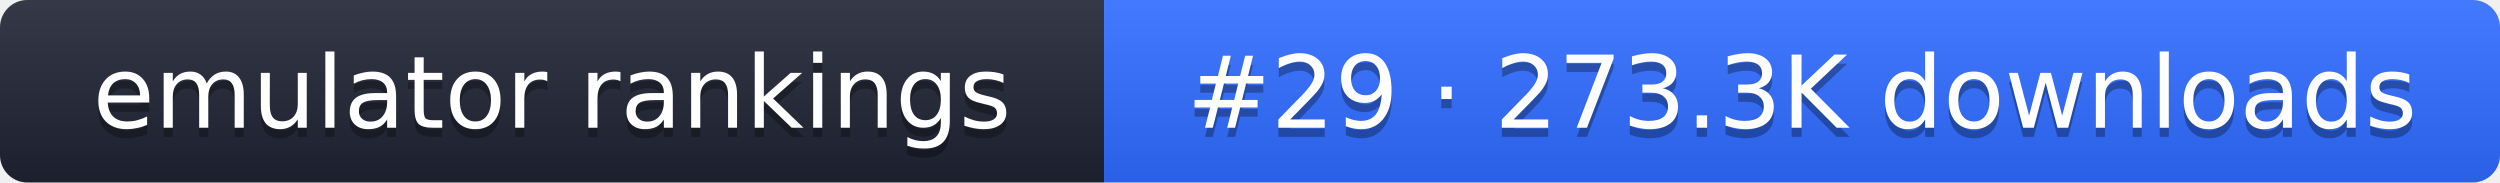
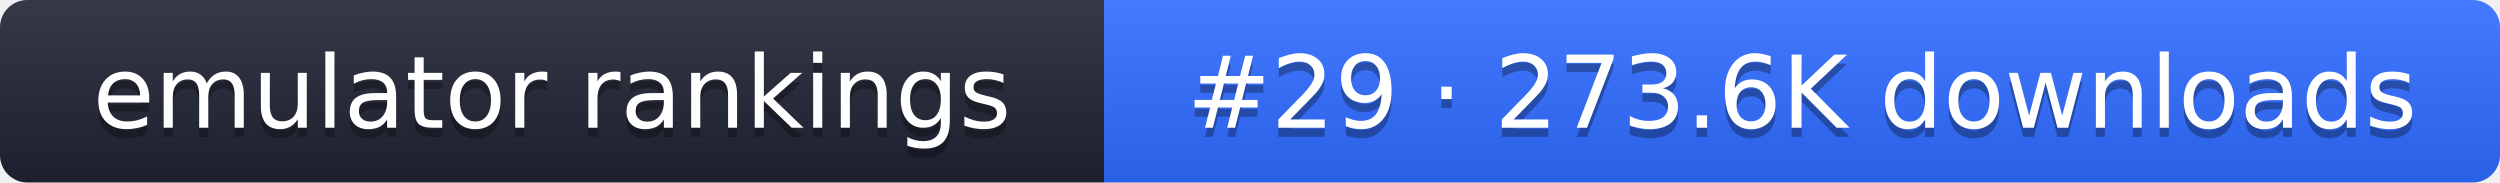
- <svg xmlns="http://www.w3.org/2000/svg" width="274" height="20" role="img" aria-label="emulator rankings: #29 · 273.3K downloads">
+ <svg xmlns="http://www.w3.org/2000/svg" width="274" height="20" role="img" aria-label="emulator rankings: #29 · 273.6K downloads">
  <linearGradient id="g" x2="0" y2="100%">
    <stop offset="0" stop-color="#fff" stop-opacity=".1" />
    <stop offset="1" stop-opacity=".1" />
  </linearGradient>
  <clipPath id="r">
    <rect width="274" height="20" rx="3" fill="#fff" />
  </clipPath>
  <g clip-path="url(#r)">
    <rect width="121" height="20" fill="#1f2433" />
    <rect x="121" width="153" height="20" fill="#2f6bff" />
    <rect width="274" height="20" fill="url(#g)" />
  </g>
  <g fill="#fff" text-anchor="middle" font-family="Verdana,DejaVu Sans,sans-serif" font-size="11">
    <text x="60.5" y="15" fill="#010101" fill-opacity=".3">emulator rankings</text>
    <text x="60.5" y="14">emulator rankings</text>
-     <text x="197.5" y="15" fill="#010101" fill-opacity=".3">#29 · 273.3K downloads</text>
-     <text x="197.5" y="14">#29 · 273.3K downloads</text>
+     <text x="197.5" y="15" fill="#010101" fill-opacity=".3">#29 · 273.6K downloads</text>
+     <text x="197.5" y="14">#29 · 273.6K downloads</text>
  </g>
</svg>
